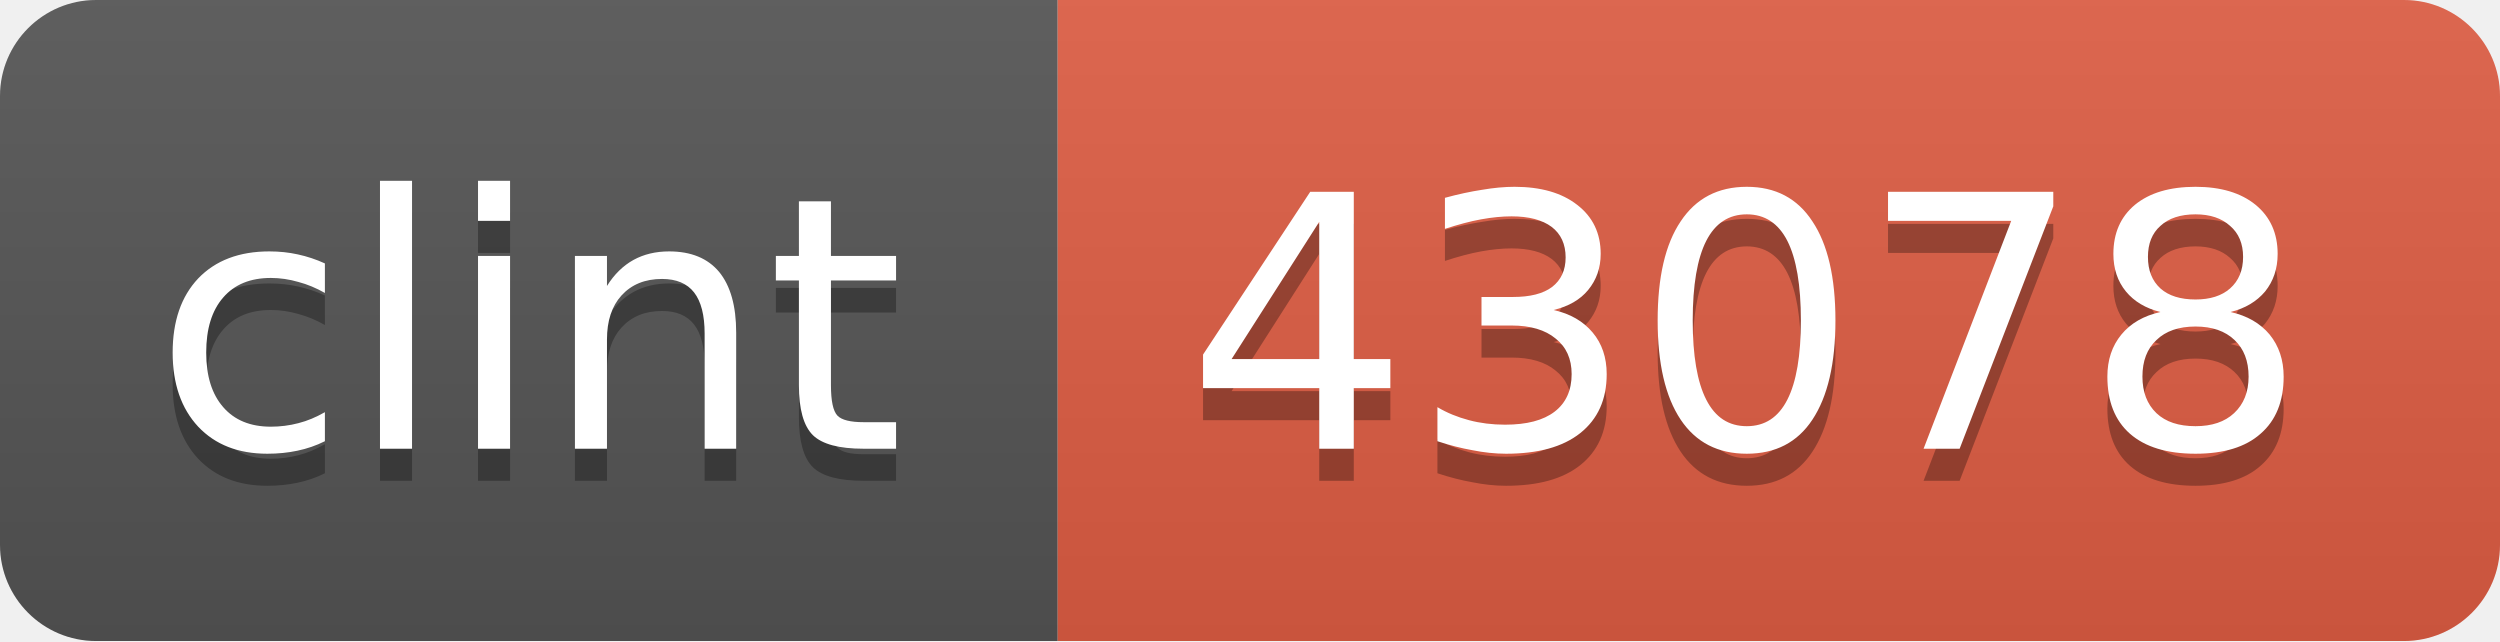
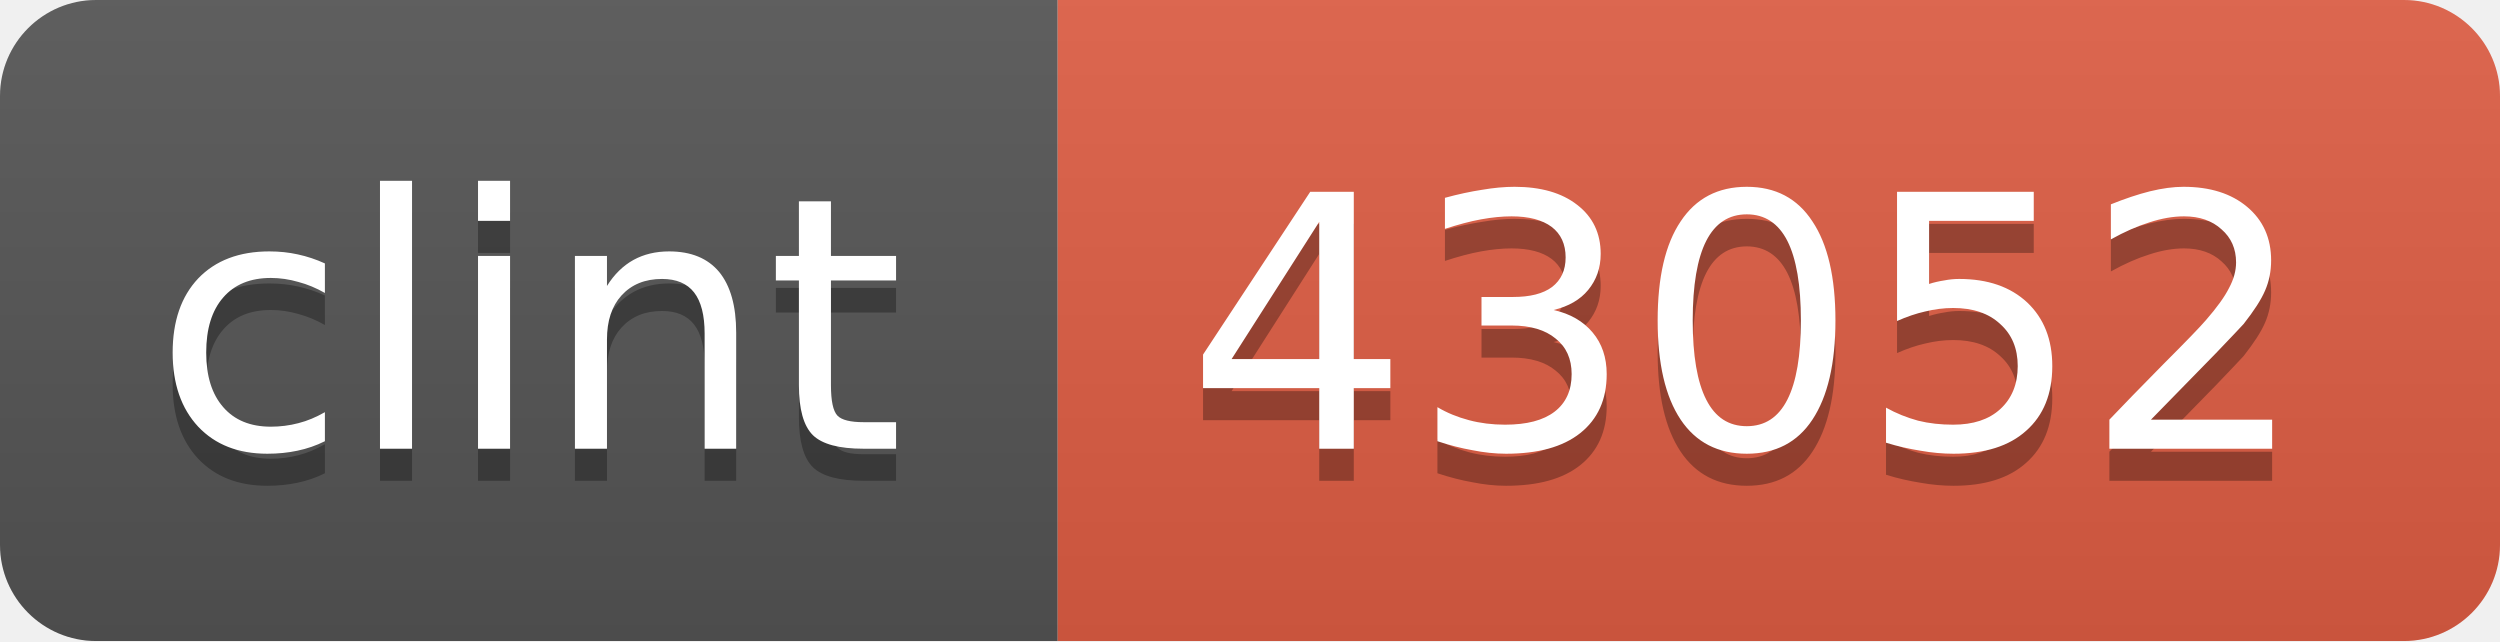
<svg xmlns="http://www.w3.org/2000/svg" width="78" height="20">
  <linearGradient id="b" x2="0" y2="100%">
    <stop offset="0" stop-color="#bbb" stop-opacity=".1" />
    <stop offset="1" stop-opacity=".1" />
  </linearGradient>
  <clipPath id="a">
    <rect width="78" height="20" rx="3" fill="#fff" />
  </clipPath>
  <g clip-path="url(#a)">
    <path fill="#555" d="M0 0h33v20H0z" />
    <path fill="#e05d44" d="M33 0h45v20H33z" />
    <path fill="url(#b)" d="M0 0h78v20H0z" />
  </g>
  <g fill="#fff" text-anchor="middle" font-family="DejaVu Sans,Verdana,Geneva,sans-serif" font-size="11">
    <text x="16.5" y="15" fill="#010101" fill-opacity=".3">clint</text>
    <text x="16.5" y="14">clint</text>
-     <text x="54.5" y="15" fill="#010101" fill-opacity=".3">43078</text>
-     <text x="54.5" y="14">43078</text>
+     <text x="54.5" y="15" fill="#010101" fill-opacity=".3">43052</text>
+     <text x="54.5" y="14">43052</text>
  </g>
</svg>
